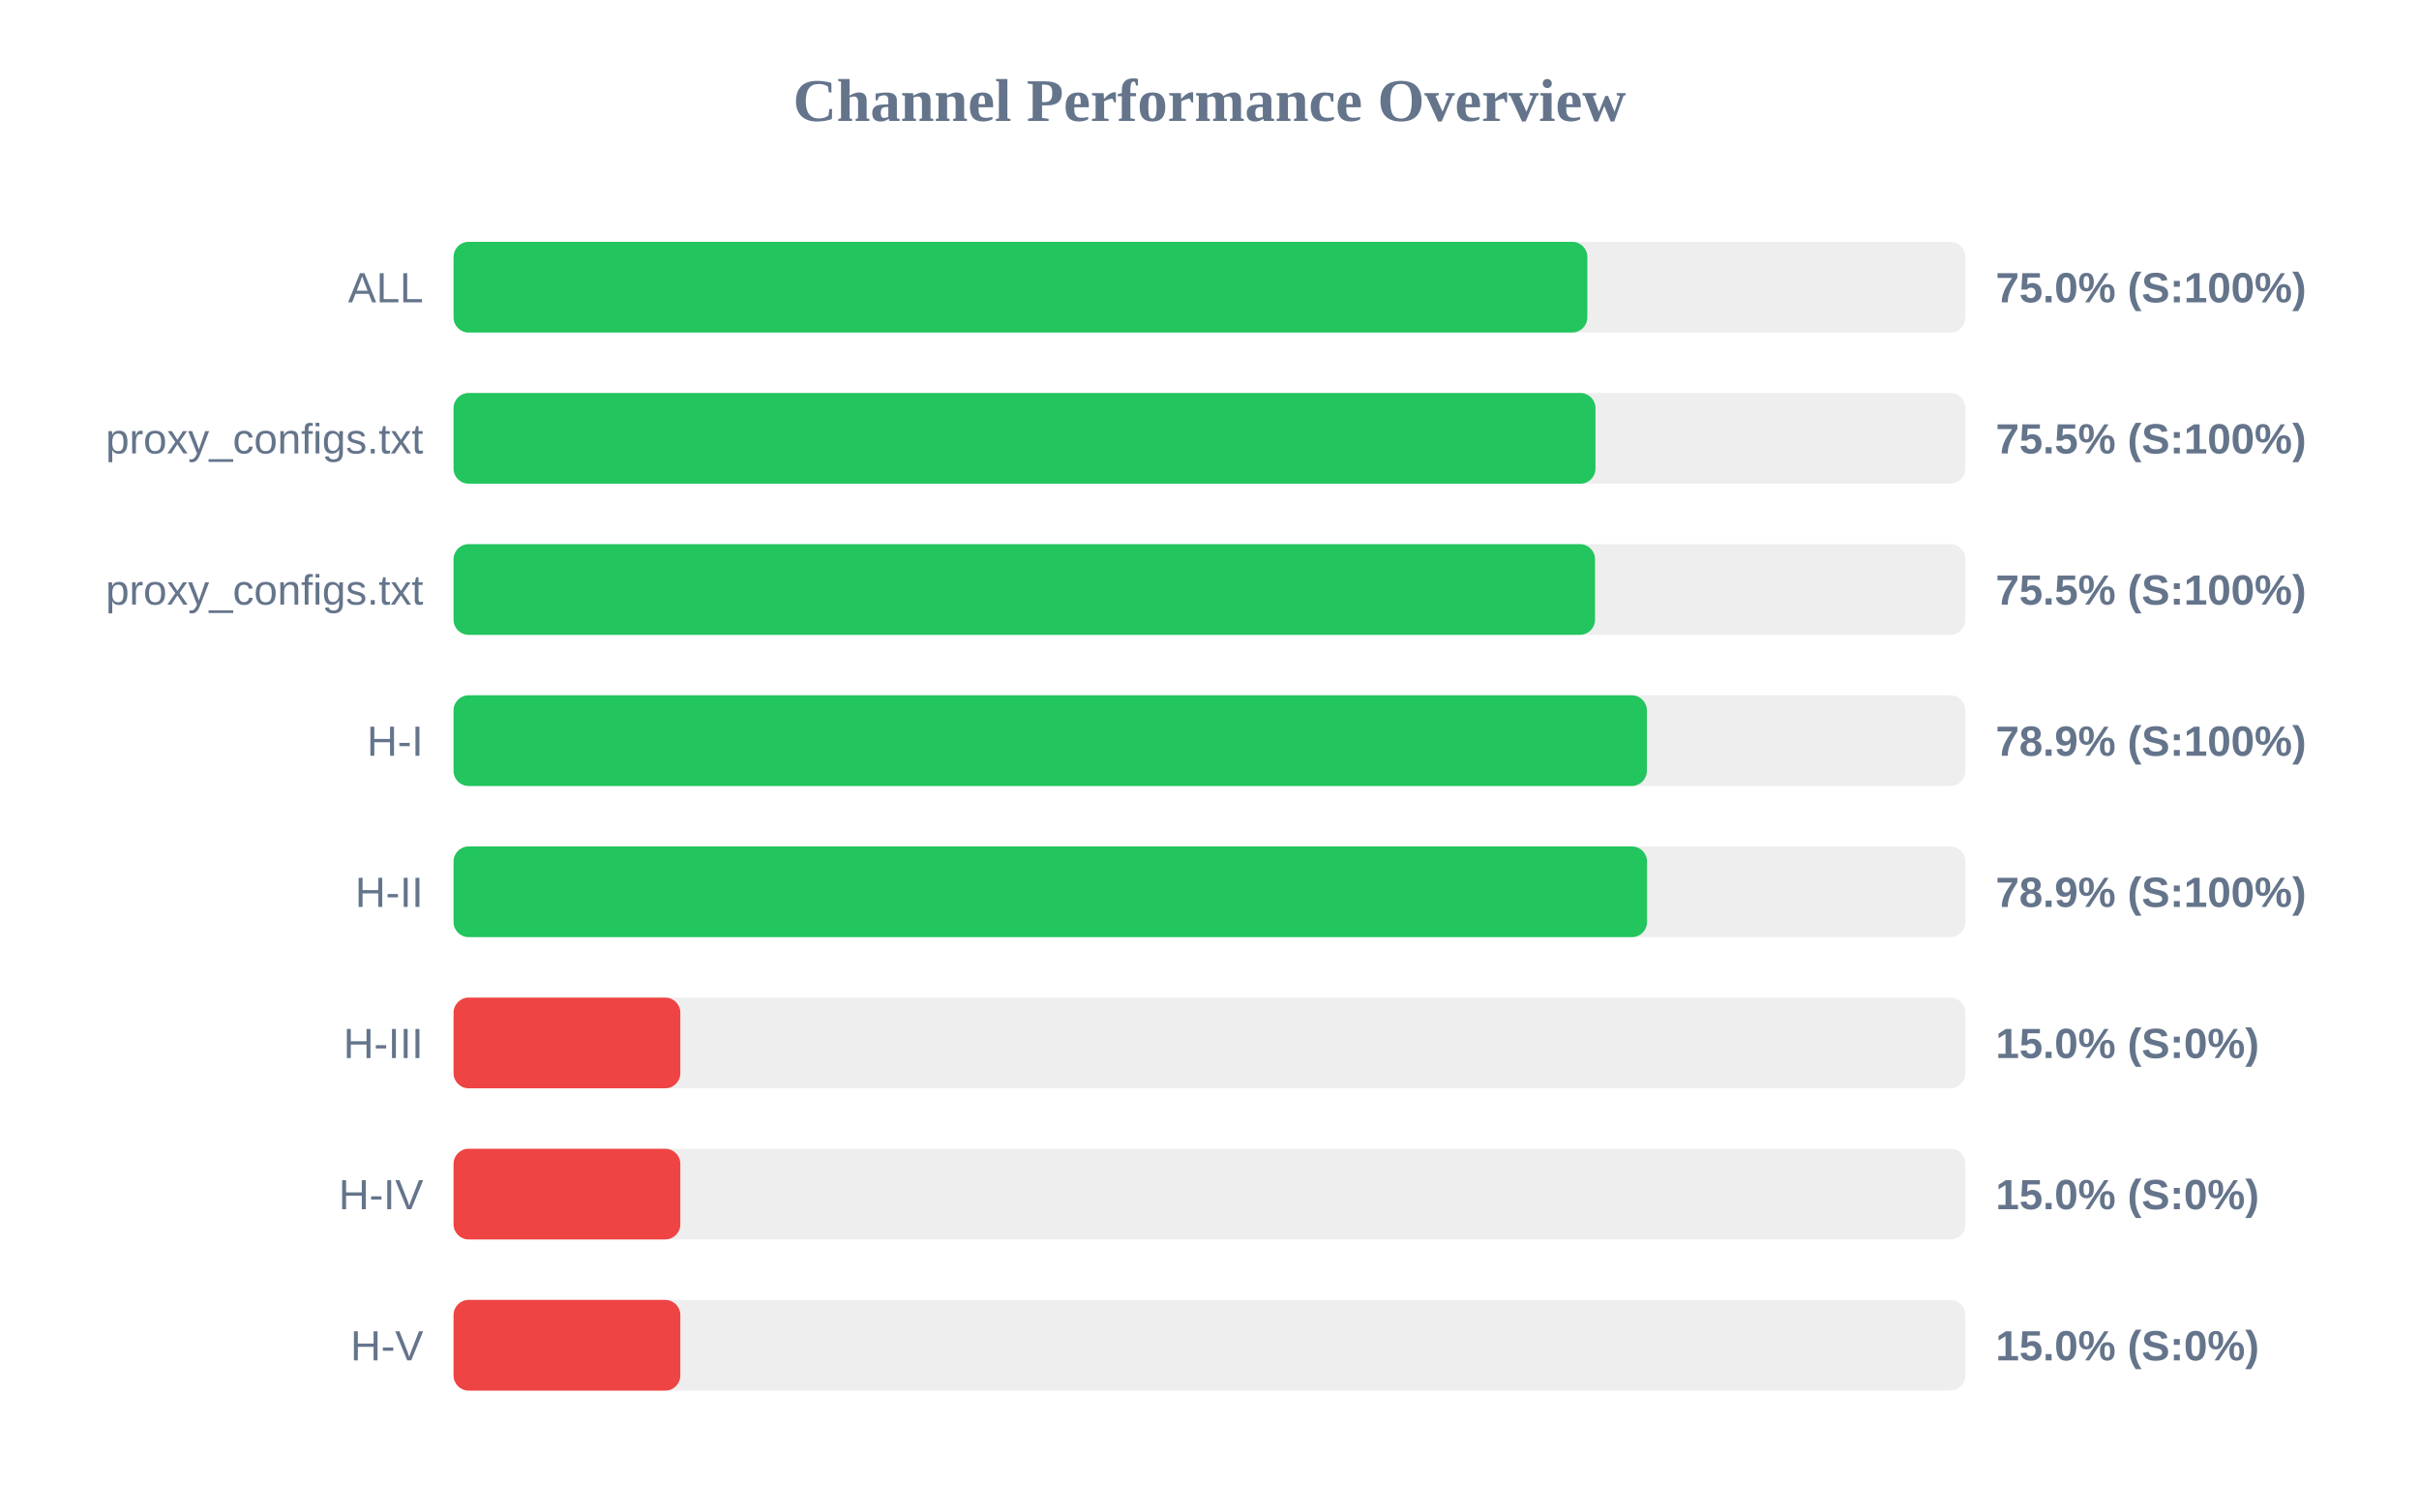
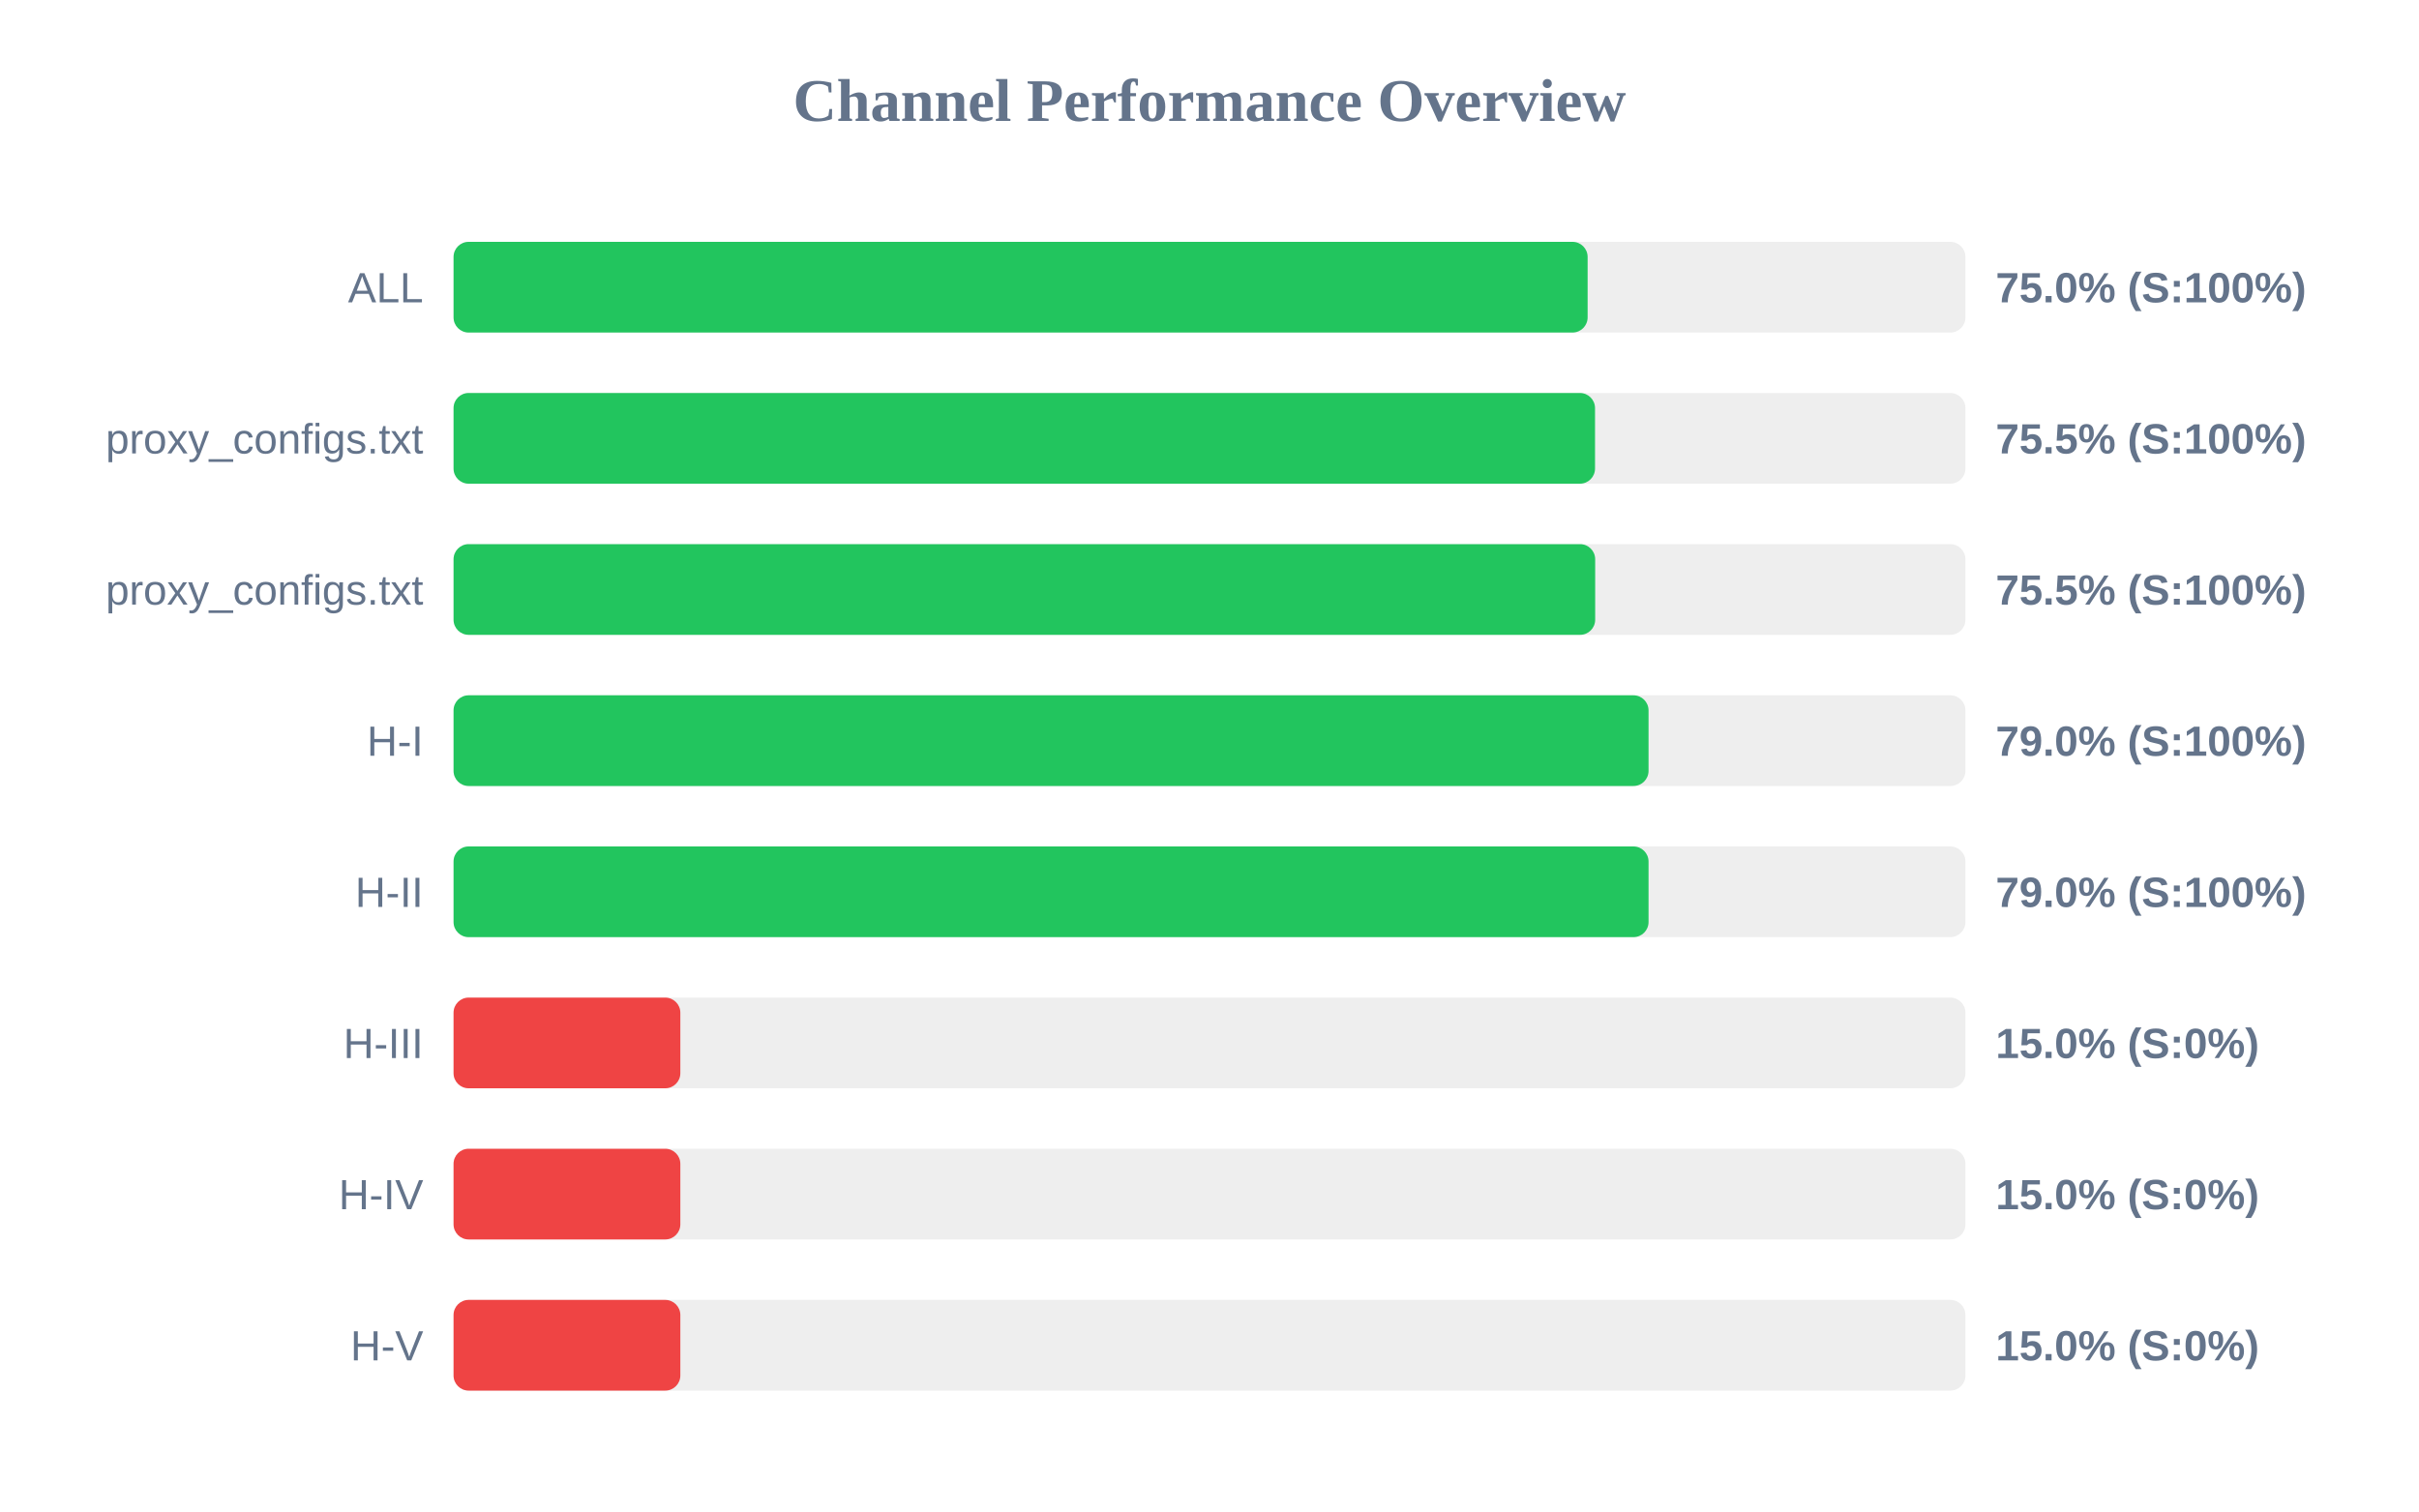
<svg xmlns="http://www.w3.org/2000/svg" width="800" height="500" version="1.1">
  <style>
        .row { font: 14px Arial; fill: #64748b; }
        .score { font: bold 14px Arial; fill: #64748b; }
    </style>
  <text x="400" y="40" text-anchor="middle" font-size="20px" font-weight="bold" fill="#64748b">Channel Performance Overview</text>
  <rect x="150" y="80" width="500" height="30" fill="#eee" rx="5" />
-   <rect x="150" y="80" width="374.95" height="30" fill="#22c55e" rx="5" />
+   <rect x="150" y="80" width="375.05" height="30" fill="#22c55e" rx="5" />
  <text x="140" y="100" text-anchor="end" class="row">ALL</text>
  <text x="660" y="100" text-anchor="start" class="score">75.0% (S:100%)</text>
  <rect x="150" y="130" width="500" height="30" fill="#eee" rx="5" />
-   <rect x="150" y="130" width="377.65" height="30" fill="#22c55e" rx="5" />
+   <rect x="150" y="130" width="377.5" height="30" fill="#22c55e" rx="5" />
  <text x="140" y="150" text-anchor="end" class="row">proxy_configs.txt</text>
  <text x="660" y="150" text-anchor="start" class="score">75.5% (S:100%)</text>
  <rect x="150" y="180" width="500" height="30" fill="#eee" rx="5" />
-   <rect x="150" y="180" width="377.5" height="30" fill="#22c55e" rx="5" />
+   <rect x="150" y="180" width="377.55" height="30" fill="#22c55e" rx="5" />
  <text x="140" y="200" text-anchor="end" class="row">proxy_configs.txt</text>
  <text x="660" y="200" text-anchor="start" class="score">75.5% (S:100%)</text>
  <rect x="150" y="230" width="500" height="30" fill="#eee" rx="5" />
-   <rect x="150" y="230" width="394.65" height="30" fill="#22c55e" rx="5" />
+   <rect x="150" y="230" width="395.2" height="30" fill="#22c55e" rx="5" />
  <text x="140" y="250" text-anchor="end" class="row">H-I</text>
-   <text x="660" y="250" text-anchor="start" class="score">78.9% (S:100%)</text>
+   <text x="660" y="250" text-anchor="start" class="score">79.0% (S:100%)</text>
  <rect x="150" y="280" width="500" height="30" fill="#eee" rx="5" />
-   <rect x="150" y="280" width="394.7" height="30" fill="#22c55e" rx="5" />
+   <rect x="150" y="280" width="395.2" height="30" fill="#22c55e" rx="5" />
  <text x="140" y="300" text-anchor="end" class="row">H-II</text>
-   <text x="660" y="300" text-anchor="start" class="score">78.9% (S:100%)</text>
+   <text x="660" y="300" text-anchor="start" class="score">79.0% (S:100%)</text>
  <rect x="150" y="330" width="500" height="30" fill="#eee" rx="5" />
  <rect x="150" y="330" width="75.0" height="30" fill="#ef4444" rx="5" />
  <text x="140" y="350" text-anchor="end" class="row">H-III</text>
  <text x="660" y="350" text-anchor="start" class="score">15.0% (S:0%)</text>
  <rect x="150" y="380" width="500" height="30" fill="#eee" rx="5" />
  <rect x="150" y="380" width="75.0" height="30" fill="#ef4444" rx="5" />
  <text x="140" y="400" text-anchor="end" class="row">H-IV</text>
  <text x="660" y="400" text-anchor="start" class="score">15.0% (S:0%)</text>
  <rect x="150" y="430" width="500" height="30" fill="#eee" rx="5" />
  <rect x="150" y="430" width="75.0" height="30" fill="#ef4444" rx="5" />
  <text x="140" y="450" text-anchor="end" class="row">H-V</text>
  <text x="660" y="450" text-anchor="start" class="score">15.0% (S:0%)</text>
</svg>
